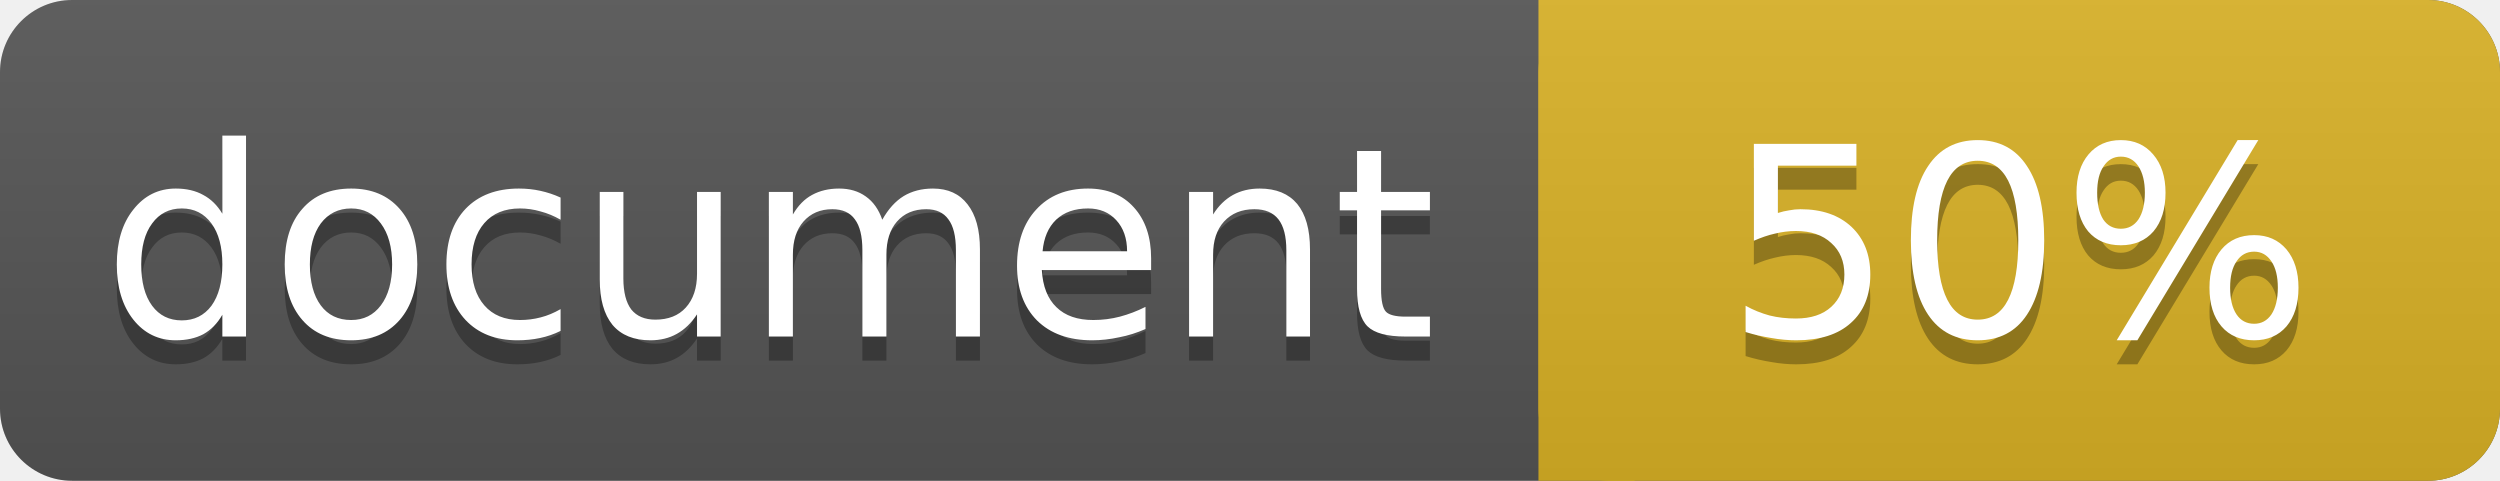
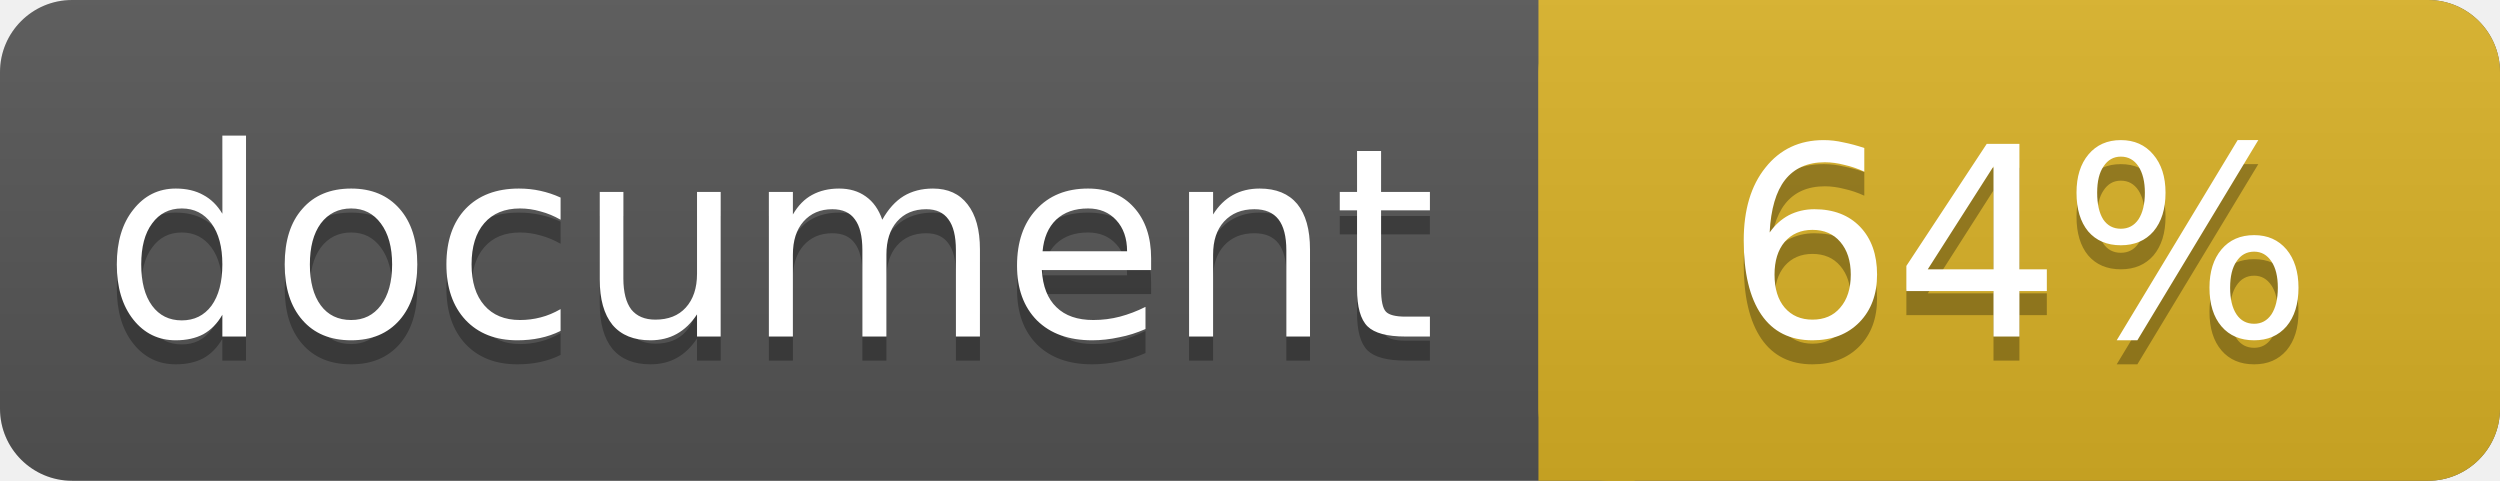
<svg xmlns="http://www.w3.org/2000/svg" width="104" height="20">
  <linearGradient id="a" x2="0" y2="100%">
    <stop offset="0" stop-color="#bbb" stop-opacity=".1" />
    <stop offset="1" stop-opacity=".1" />
  </linearGradient>
  <rect rx="3" width="104" height="20" fill="#555" />
  <rect rx="3" x="64" width="40" height="20" fill="#dab226" />
  <path fill="#dab226" d="M64 0h4v20h-4z" />
  <rect rx="3" width="104" height="20" fill="url(#a)" />
  <g fill="#fff" text-anchor="middle" font-family="DejaVu Sans,Verdana,Geneva,sans-serif" font-size="11">
    <text x="32" y="15" fill="#010101" fill-opacity=".3">document</text>
    <text x="32" y="14">document</text>
-     <text x="84" y="15" fill="#010101" fill-opacity=".3">50%</text>
-     <text x="84" y="14">50%</text>
+     <text x="84" y="15" fill="#010101" fill-opacity=".3">64%</text>
+     <text x="84" y="14">64%</text>
  </g>
</svg>
